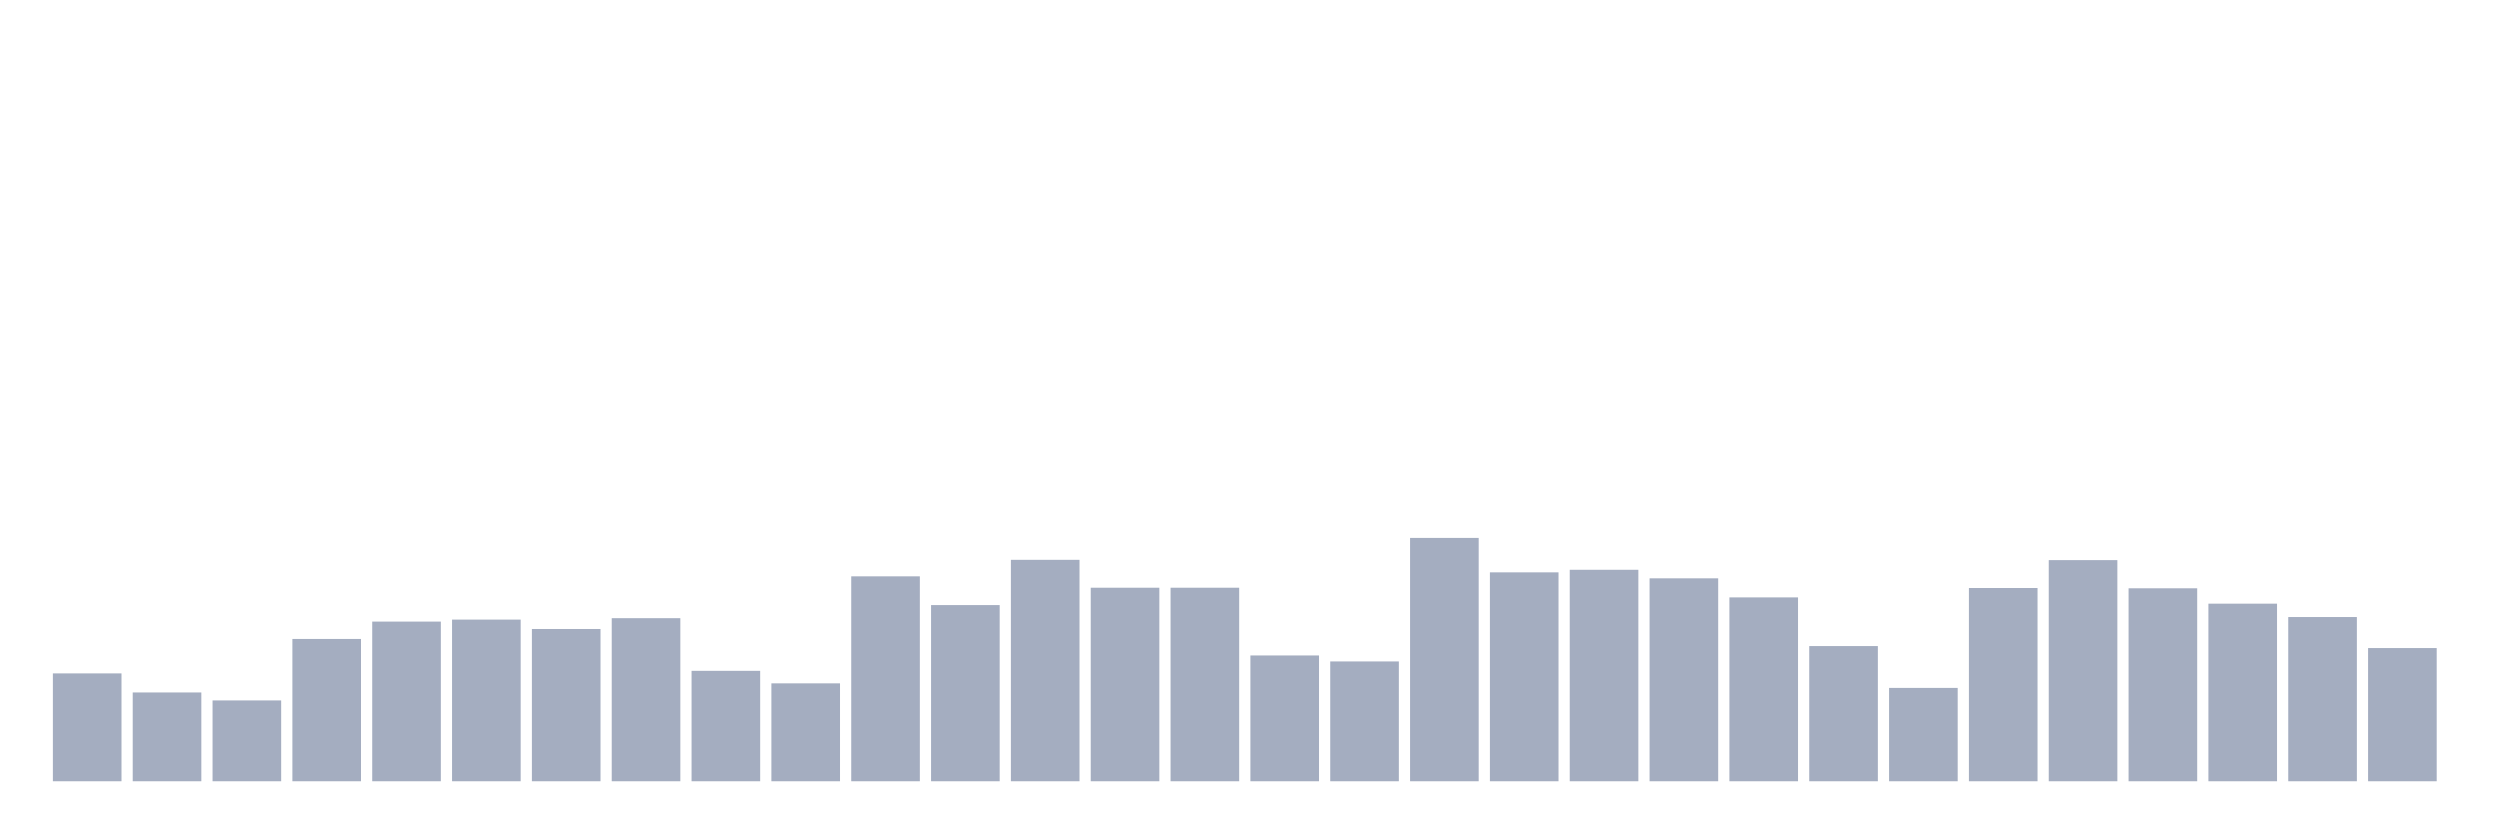
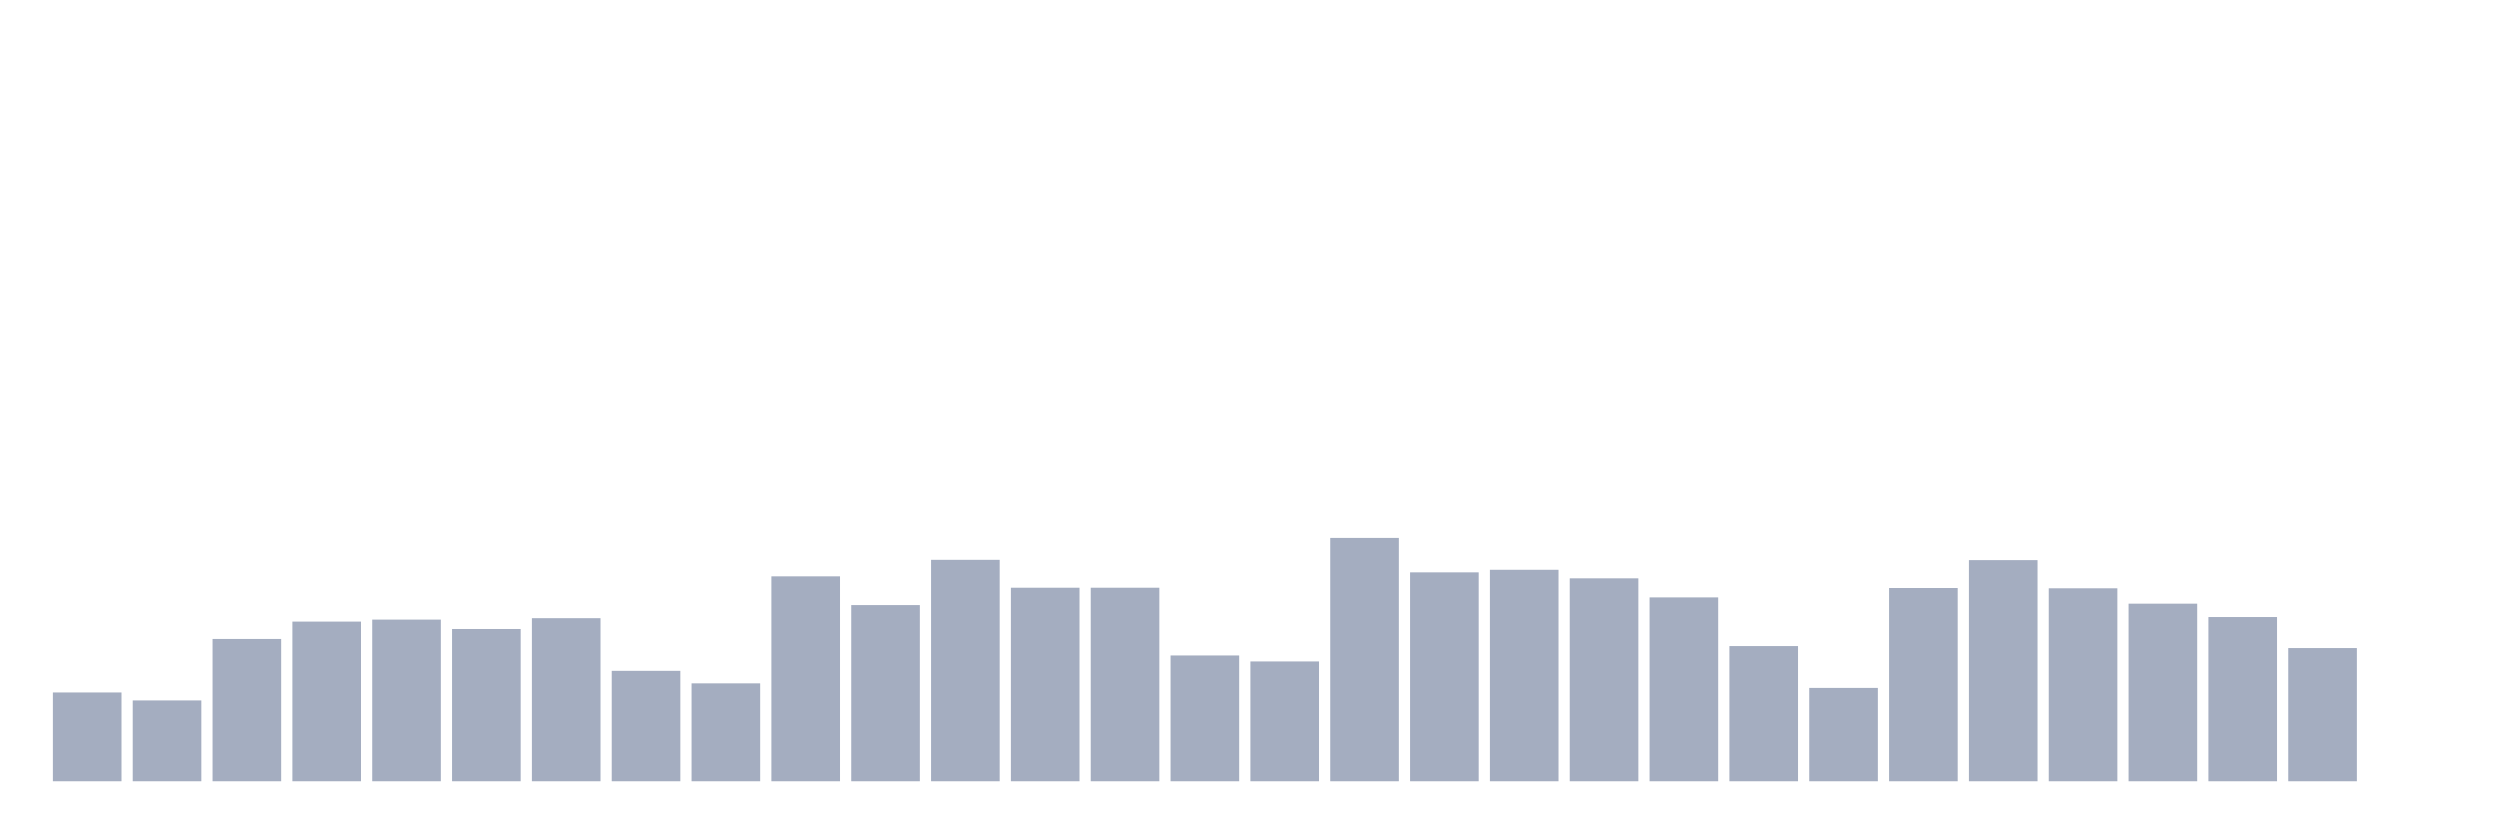
<svg xmlns="http://www.w3.org/2000/svg" viewBox="0 0 480 160">
  <g transform="translate(10,10)">
-     <rect class="bar" x="0.153" width="13.175" y="119.29" height="20.71" fill="rgb(164,173,192)" />
-     <rect class="bar" x="15.482" width="13.175" y="122.951" height="17.049" fill="rgb(164,173,192)" />
-     <rect class="bar" x="30.81" width="13.175" y="124.481" height="15.519" fill="rgb(164,173,192)" />
-     <rect class="bar" x="46.138" width="13.175" y="112.678" height="27.322" fill="rgb(164,173,192)" />
-     <rect class="bar" x="61.466" width="13.175" y="109.344" height="30.656" fill="rgb(164,173,192)" />
-     <rect class="bar" x="76.794" width="13.175" y="108.962" height="31.038" fill="rgb(164,173,192)" />
-     <rect class="bar" x="92.123" width="13.175" y="110.765" height="29.235" fill="rgb(164,173,192)" />
-     <rect class="bar" x="107.451" width="13.175" y="108.689" height="31.311" fill="rgb(164,173,192)" />
-     <rect class="bar" x="122.779" width="13.175" y="118.798" height="21.202" fill="rgb(164,173,192)" />
-     <rect class="bar" x="138.107" width="13.175" y="121.202" height="18.798" fill="rgb(164,173,192)" />
-     <rect class="bar" x="153.436" width="13.175" y="100.656" height="39.344" fill="rgb(164,173,192)" />
-     <rect class="bar" x="168.764" width="13.175" y="106.175" height="33.825" fill="rgb(164,173,192)" />
-     <rect class="bar" x="184.092" width="13.175" y="97.486" height="42.514" fill="rgb(164,173,192)" />
+     <rect class="bar" x="0.153" width="13.175" y="122.951" height="17.049" fill="rgb(164,173,192)" />
+     <rect class="bar" x="15.482" width="13.175" y="124.481" height="15.519" fill="rgb(164,173,192)" />
+     <rect class="bar" x="30.81" width="13.175" y="112.678" height="27.322" fill="rgb(164,173,192)" />
+     <rect class="bar" x="46.138" width="13.175" y="109.344" height="30.656" fill="rgb(164,173,192)" />
+     <rect class="bar" x="61.466" width="13.175" y="108.962" height="31.038" fill="rgb(164,173,192)" />
+     <rect class="bar" x="76.794" width="13.175" y="110.765" height="29.235" fill="rgb(164,173,192)" />
+     <rect class="bar" x="92.123" width="13.175" y="108.689" height="31.311" fill="rgb(164,173,192)" />
+     <rect class="bar" x="107.451" width="13.175" y="118.798" height="21.202" fill="rgb(164,173,192)" />
+     <rect class="bar" x="122.779" width="13.175" y="121.202" height="18.798" fill="rgb(164,173,192)" />
+     <rect class="bar" x="138.107" width="13.175" y="100.656" height="39.344" fill="rgb(164,173,192)" />
+     <rect class="bar" x="153.436" width="13.175" y="106.175" height="33.825" fill="rgb(164,173,192)" />
+     <rect class="bar" x="168.764" width="13.175" y="97.486" height="42.514" fill="rgb(164,173,192)" />
+     <rect class="bar" x="184.092" width="13.175" y="102.842" height="37.158" fill="rgb(164,173,192)" />
    <rect class="bar" x="199.42" width="13.175" y="102.842" height="37.158" fill="rgb(164,173,192)" />
-     <rect class="bar" x="214.748" width="13.175" y="102.842" height="37.158" fill="rgb(164,173,192)" />
-     <rect class="bar" x="230.077" width="13.175" y="115.847" height="24.153" fill="rgb(164,173,192)" />
-     <rect class="bar" x="245.405" width="13.175" y="116.995" height="23.005" fill="rgb(164,173,192)" />
-     <rect class="bar" x="260.733" width="13.175" y="93.279" height="46.721" fill="rgb(164,173,192)" />
-     <rect class="bar" x="276.061" width="13.175" y="99.891" height="40.109" fill="rgb(164,173,192)" />
-     <rect class="bar" x="291.39" width="13.175" y="99.399" height="40.601" fill="rgb(164,173,192)" />
-     <rect class="bar" x="306.718" width="13.175" y="101.038" height="38.962" fill="rgb(164,173,192)" />
-     <rect class="bar" x="322.046" width="13.175" y="104.699" height="35.301" fill="rgb(164,173,192)" />
-     <rect class="bar" x="337.374" width="13.175" y="114.044" height="25.956" fill="rgb(164,173,192)" />
-     <rect class="bar" x="352.702" width="13.175" y="122.077" height="17.923" fill="rgb(164,173,192)" />
-     <rect class="bar" x="368.031" width="13.175" y="102.896" height="37.104" fill="rgb(164,173,192)" />
-     <rect class="bar" x="383.359" width="13.175" y="97.541" height="42.459" fill="rgb(164,173,192)" />
-     <rect class="bar" x="398.687" width="13.175" y="102.951" height="37.049" fill="rgb(164,173,192)" />
-     <rect class="bar" x="414.015" width="13.175" y="105.902" height="34.098" fill="rgb(164,173,192)" />
-     <rect class="bar" x="429.344" width="13.175" y="108.47" height="31.53" fill="rgb(164,173,192)" />
-     <rect class="bar" x="444.672" width="13.175" y="114.426" height="25.574" fill="rgb(164,173,192)" />
+     <rect class="bar" x="214.748" width="13.175" y="115.847" height="24.153" fill="rgb(164,173,192)" />
+     <rect class="bar" x="230.077" width="13.175" y="116.995" height="23.005" fill="rgb(164,173,192)" />
+     <rect class="bar" x="245.405" width="13.175" y="93.279" height="46.721" fill="rgb(164,173,192)" />
+     <rect class="bar" x="260.733" width="13.175" y="99.891" height="40.109" fill="rgb(164,173,192)" />
+     <rect class="bar" x="276.061" width="13.175" y="99.399" height="40.601" fill="rgb(164,173,192)" />
+     <rect class="bar" x="291.39" width="13.175" y="101.038" height="38.962" fill="rgb(164,173,192)" />
+     <rect class="bar" x="306.718" width="13.175" y="104.699" height="35.301" fill="rgb(164,173,192)" />
+     <rect class="bar" x="322.046" width="13.175" y="114.044" height="25.956" fill="rgb(164,173,192)" />
+     <rect class="bar" x="337.374" width="13.175" y="122.077" height="17.923" fill="rgb(164,173,192)" />
+     <rect class="bar" x="352.702" width="13.175" y="102.896" height="37.104" fill="rgb(164,173,192)" />
+     <rect class="bar" x="368.031" width="13.175" y="97.541" height="42.459" fill="rgb(164,173,192)" />
+     <rect class="bar" x="383.359" width="13.175" y="102.951" height="37.049" fill="rgb(164,173,192)" />
+     <rect class="bar" x="398.687" width="13.175" y="105.902" height="34.098" fill="rgb(164,173,192)" />
+     <rect class="bar" x="414.015" width="13.175" y="108.47" height="31.53" fill="rgb(164,173,192)" />
+     <rect class="bar" x="429.344" width="13.175" y="114.426" height="25.574" fill="rgb(164,173,192)" />
+     <rect class="bar" x="444.672" width="13.175" y="140" height="0" fill="rgb(164,173,192)" />
  </g>
</svg>
